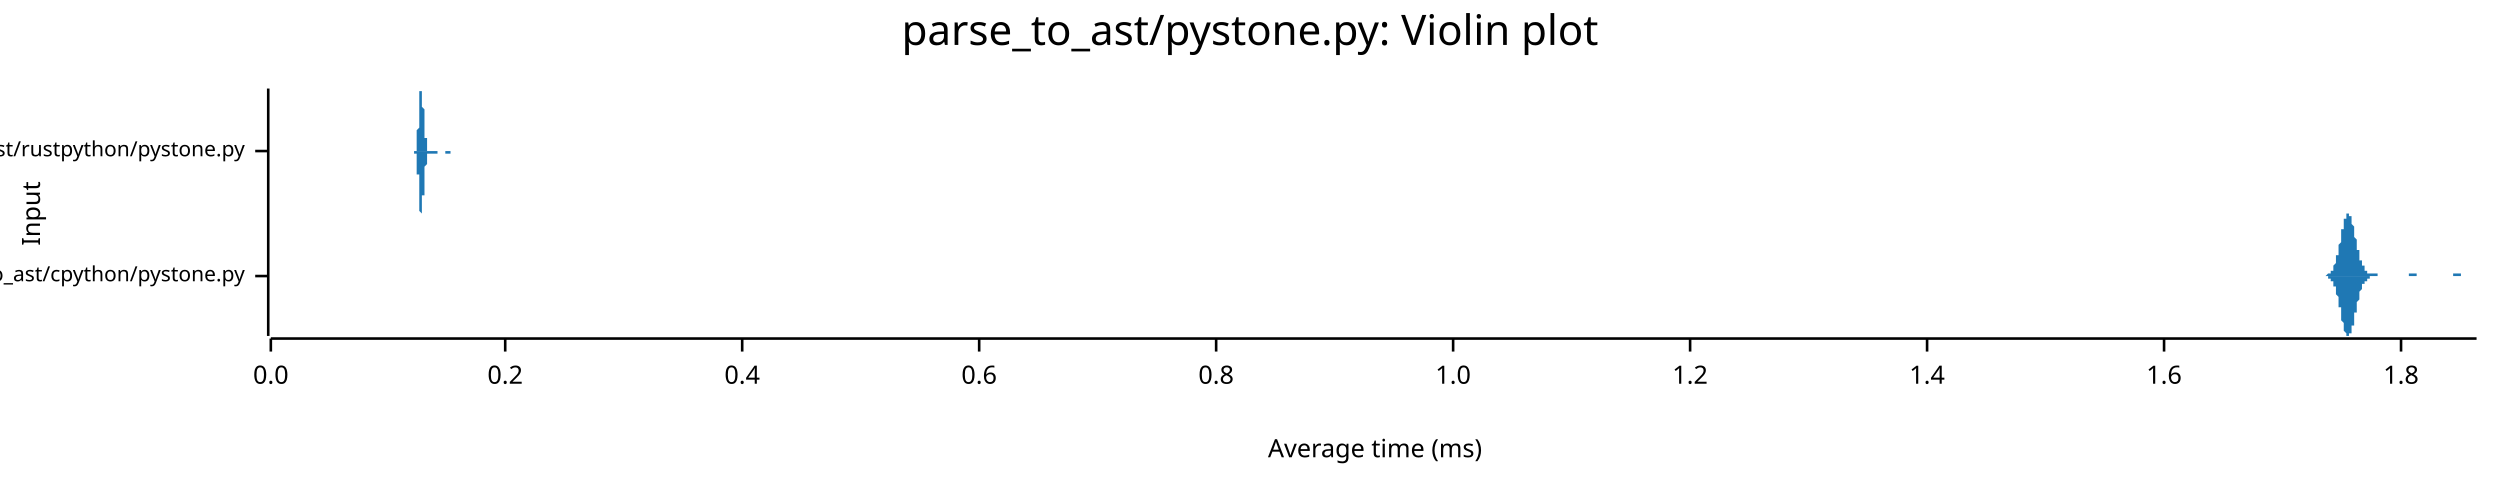
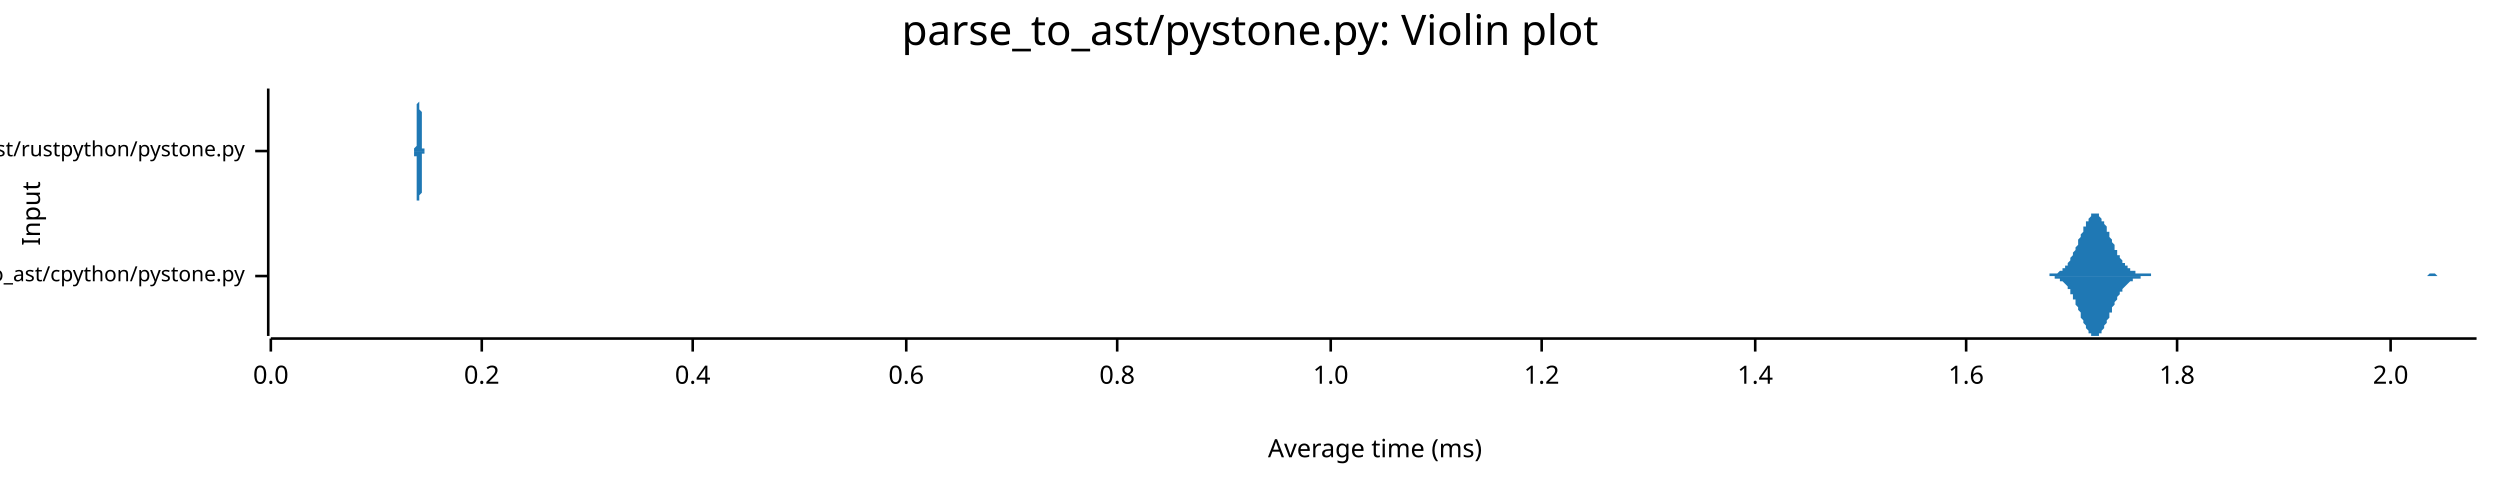
<svg xmlns="http://www.w3.org/2000/svg" width="960" height="186" viewBox="0 0 960 186">
  <text x="480" y="5" dy="0.76em" text-anchor="middle" font-family="sans-serif" font-size="16.129" opacity="1" fill="#000000">
parse_to_ast/pystone.py: Violin plot
</text>
  <text x="8" y="82" dy="0.76em" text-anchor="middle" font-family="sans-serif" font-size="9.677" opacity="1" fill="#000000" transform="rotate(270, 8, 82)">
Input
</text>
  <text x="528" y="178" dy="-0.5ex" text-anchor="middle" font-family="sans-serif" font-size="9.677" opacity="1" fill="#000000">
Average time (ms)
</text>
  <polyline fill="none" opacity="1" stroke="#000000" stroke-width="1" points="103,34 103,129 " />
  <text x="94" y="106" dy="0.5ex" text-anchor="end" font-family="sans-serif" font-size="8.065" opacity="1" fill="#000000">
parse_to_ast/cpython/pystone.py
</text>
  <polyline fill="none" opacity="1" stroke="#000000" stroke-width="1" points="98,106 103,106 " />
  <text x="94" y="58" dy="0.5ex" text-anchor="end" font-family="sans-serif" font-size="8.065" opacity="1" fill="#000000">
parse_to_ast/rustpython/pystone.py
</text>
  <polyline fill="none" opacity="1" stroke="#000000" stroke-width="1" points="98,58 103,58 " />
  <polyline fill="none" opacity="1" stroke="#000000" stroke-width="1" points="104,130 951,130 " />
  <text x="104" y="140" dy="0.76em" text-anchor="middle" font-family="sans-serif" font-size="9.677" opacity="1" fill="#000000">
0.0
</text>
  <polyline fill="none" opacity="1" stroke="#000000" stroke-width="1" points="104,130 104,135 " />
-   <text x="194" y="140" dy="0.76em" text-anchor="middle" font-family="sans-serif" font-size="9.677" opacity="1" fill="#000000">
+   <text x="185" y="140" dy="0.76em" text-anchor="middle" font-family="sans-serif" font-size="9.677" opacity="1" fill="#000000">
0.2
</text>
-   <polyline fill="none" opacity="1" stroke="#000000" stroke-width="1" points="194,130 194,135 " />
-   <text x="285" y="140" dy="0.76em" text-anchor="middle" font-family="sans-serif" font-size="9.677" opacity="1" fill="#000000">
+   <polyline fill="none" opacity="1" stroke="#000000" stroke-width="1" points="185,130 185,135 " />
+   <text x="266" y="140" dy="0.76em" text-anchor="middle" font-family="sans-serif" font-size="9.677" opacity="1" fill="#000000">
0.4
</text>
-   <polyline fill="none" opacity="1" stroke="#000000" stroke-width="1" points="285,130 285,135 " />
-   <text x="376" y="140" dy="0.76em" text-anchor="middle" font-family="sans-serif" font-size="9.677" opacity="1" fill="#000000">
+   <polyline fill="none" opacity="1" stroke="#000000" stroke-width="1" points="266,130 266,135 " />
+   <text x="348" y="140" dy="0.76em" text-anchor="middle" font-family="sans-serif" font-size="9.677" opacity="1" fill="#000000">
0.6
</text>
-   <polyline fill="none" opacity="1" stroke="#000000" stroke-width="1" points="376,130 376,135 " />
-   <text x="467" y="140" dy="0.76em" text-anchor="middle" font-family="sans-serif" font-size="9.677" opacity="1" fill="#000000">
+   <polyline fill="none" opacity="1" stroke="#000000" stroke-width="1" points="348,130 348,135 " />
+   <text x="429" y="140" dy="0.76em" text-anchor="middle" font-family="sans-serif" font-size="9.677" opacity="1" fill="#000000">
0.8
</text>
-   <polyline fill="none" opacity="1" stroke="#000000" stroke-width="1" points="467,130 467,135 " />
-   <text x="558" y="140" dy="0.76em" text-anchor="middle" font-family="sans-serif" font-size="9.677" opacity="1" fill="#000000">
+   <polyline fill="none" opacity="1" stroke="#000000" stroke-width="1" points="429,130 429,135 " />
+   <text x="511" y="140" dy="0.76em" text-anchor="middle" font-family="sans-serif" font-size="9.677" opacity="1" fill="#000000">
1.0
</text>
-   <polyline fill="none" opacity="1" stroke="#000000" stroke-width="1" points="558,130 558,135 " />
-   <text x="649" y="140" dy="0.76em" text-anchor="middle" font-family="sans-serif" font-size="9.677" opacity="1" fill="#000000">
+   <polyline fill="none" opacity="1" stroke="#000000" stroke-width="1" points="511,130 511,135 " />
+   <text x="592" y="140" dy="0.76em" text-anchor="middle" font-family="sans-serif" font-size="9.677" opacity="1" fill="#000000">
1.2
</text>
-   <polyline fill="none" opacity="1" stroke="#000000" stroke-width="1" points="649,130 649,135 " />
-   <text x="740" y="140" dy="0.76em" text-anchor="middle" font-family="sans-serif" font-size="9.677" opacity="1" fill="#000000">
+   <polyline fill="none" opacity="1" stroke="#000000" stroke-width="1" points="592,130 592,135 " />
+   <text x="674" y="140" dy="0.76em" text-anchor="middle" font-family="sans-serif" font-size="9.677" opacity="1" fill="#000000">
1.4
</text>
-   <polyline fill="none" opacity="1" stroke="#000000" stroke-width="1" points="740,130 740,135 " />
-   <text x="831" y="140" dy="0.76em" text-anchor="middle" font-family="sans-serif" font-size="9.677" opacity="1" fill="#000000">
+   <polyline fill="none" opacity="1" stroke="#000000" stroke-width="1" points="674,130 674,135 " />
+   <text x="755" y="140" dy="0.76em" text-anchor="middle" font-family="sans-serif" font-size="9.677" opacity="1" fill="#000000">
1.6
</text>
-   <polyline fill="none" opacity="1" stroke="#000000" stroke-width="1" points="831,130 831,135 " />
-   <text x="922" y="140" dy="0.76em" text-anchor="middle" font-family="sans-serif" font-size="9.677" opacity="1" fill="#000000">
+   <polyline fill="none" opacity="1" stroke="#000000" stroke-width="1" points="755,130 755,135 " />
+   <text x="836" y="140" dy="0.76em" text-anchor="middle" font-family="sans-serif" font-size="9.677" opacity="1" fill="#000000">
1.8
</text>
-   <polyline fill="none" opacity="1" stroke="#000000" stroke-width="1" points="922,130 922,135 " />
-   <polygon opacity="1" fill="#1F78B4" points="891,106 891,106 891,106 891,106 892,106 892,106 892,106 892,106 892,106 892,106 892,106 892,106 893,106 893,106 893,106 893,106 893,106 893,106 893,106 893,106 894,105 894,105 894,105 894,105 894,105 894,105 894,105 894,105 894,105 895,105 895,105 895,105 895,105 895,104 895,104 895,104 895,104 896,104 896,104 896,103 896,103 896,103 896,103 896,102 896,102 896,102 897,101 897,101 897,100 897,100 897,100 897,99 897,99 897,98 898,98 898,97 898,97 898,96 898,95 898,95 898,94 898,94 899,93 899,92 899,92 899,91 899,91 899,90 899,89 899,89 899,88 900,88 900,87 900,86 900,86 900,85 900,85 900,84 900,84 901,84 901,83 901,83 901,83 901,83 901,82 901,82 901,82 901,82 902,82 902,82 902,82 902,82 902,82 902,83 902,83 902,83 903,83 903,84 903,84 903,85 903,85 903,85 903,86 903,86 904,87 904,87 904,88 904,89 904,89 904,90 904,90 904,91 904,91 905,92 905,93 905,93 905,94 905,94 905,95 905,95 905,96 906,96 906,97 906,97 906,98 906,98 906,99 906,99 906,99 906,100 907,100 907,100 907,101 907,101 907,101 907,102 907,102 907,102 908,102 908,103 908,103 908,103 908,103 908,103 908,104 908,104 909,104 909,104 909,104 909,104 909,104 909,104 909,104 909,105 909,105 910,105 910,105 910,105 910,105 910,105 910,105 910,105 910,105 911,105 911,105 911,105 911,105 911,105 911,105 911,105 911,105 911,105 912,105 912,105 912,105 912,105 912,105 912,105 912,105 912,105 913,105 913,105 913,106 913,106 913,106 913,106 913,106 913,106 914,106 914,106 914,106 914,106 914,106 914,106 914,106 914,106 914,106 915,106 915,106 915,106 915,106 915,106 915,106 915,106 915,106 916,106 916,106 916,106 916,106 916,106 916,106 916,106 916,106 916,106 917,106 917,106 917,106 917,106 917,106 917,106 917,106 917,106 918,106 918,106 918,106 918,106 918,106 918,106 918,106 918,106 919,106 919,106 919,106 919,106 919,106 919,106 919,106 919,106 919,106 920,106 920,106 920,106 920,106 920,106 920,106 920,106 920,106 921,106 921,106 921,106 921,106 921,106 921,106 921,106 921,106 921,106 922,106 922,106 922,106 922,106 922,106 922,106 922,106 922,106 923,106 923,106 923,106 923,106 923,106 923,106 923,106 923,106 923,106 924,106 924,106 924,106 924,106 924,106 924,106 924,106 924,106 925,106 925,106 925,106 925,106 925,106 925,105 925,105 925,105 926,105 926,105 926,105 926,105 926,105 926,105 926,105 926,105 926,105 927,105 927,105 927,105 927,105 927,105 927,105 927,105 927,105 928,105 928,105 928,105 928,105 928,105 928,106 928,106 928,106 928,106 929,106 929,106 929,106 929,106 929,106 929,106 929,106 929,106 930,106 930,106 930,106 930,106 930,106 930,106 930,106 930,106 931,106 931,106 931,106 931,106 931,106 931,106 931,106 931,106 931,106 932,106 932,106 932,106 932,106 932,106 932,106 932,106 932,106 933,106 933,106 933,106 933,106 933,106 933,106 933,106 933,106 933,106 934,106 934,106 934,106 934,106 934,106 934,106 934,106 934,106 935,106 935,106 935,106 935,106 935,106 935,106 935,106 935,106 936,106 936,106 936,106 936,106 936,106 936,106 936,106 936,106 936,106 937,106 937,106 937,106 937,106 937,106 937,106 937,106 937,106 938,106 938,106 938,106 938,106 938,106 938,106 938,106 938,106 938,106 939,106 939,106 939,106 939,106 939,106 939,106 939,106 939,106 940,106 940,106 940,106 940,106 940,106 940,106 940,106 940,106 941,106 941,106 941,106 941,106 941,106 941,106 941,106 941,106 941,106 942,106 942,106 942,106 942,106 942,106 942,106 942,106 942,105 943,105 943,105 943,105 943,105 943,105 943,105 943,105 943,105 943,105 944,105 944,105 944,105 944,105 944,105 944,105 944,105 944,105 945,105 945,105 945,105 945,105 945,105 945,105 945,105 945,106 946,106 946,106 946,106 946,106 946,106 946,106 946,106 946,106 946,106 947,106 947,106 947,106 947,106 947,106 947,106 947,106 947,106 948,106 948,106 948,106 948,106 948,106 948,106 948,106 948,106 948,106 949,106 949,106 949,106 949,106 949,106 949,106 949,106 949,106 950,106 950,106 950,106 950,106 950,106 950,106 950,106 950,106 951,106 951,106 891,106 " />
-   <polygon opacity="1" fill="#1F78B4" points="891,106 891,106 891,106 891,106 892,106 892,106 892,106 892,106 892,106 892,106 892,106 892,106 893,106 893,106 893,106 893,106 893,106 893,106 893,106 893,106 894,106 894,106 894,106 894,106 894,106 894,106 894,106 894,106 894,107 895,107 895,107 895,107 895,107 895,107 895,107 895,107 895,108 896,108 896,108 896,108 896,108 896,109 896,109 896,109 896,110 896,110 897,110 897,111 897,111 897,111 897,112 897,112 897,113 897,113 898,114 898,114 898,115 898,115 898,116 898,117 898,117 898,118 899,118 899,119 899,120 899,120 899,121 899,122 899,122 899,123 899,123 900,124 900,125 900,125 900,126 900,126 900,127 900,127 900,127 901,128 901,128 901,129 901,129 901,129 901,129 901,129 901,129 901,129 902,129 902,129 902,129 902,129 902,129 902,129 902,129 902,128 903,128 903,128 903,127 903,127 903,127 903,126 903,126 903,125 904,125 904,124 904,124 904,123 904,122 904,122 904,121 904,121 904,120 905,120 905,119 905,118 905,118 905,117 905,117 905,116 905,116 906,115 906,115 906,114 906,114 906,113 906,113 906,113 906,112 906,112 907,111 907,111 907,111 907,110 907,110 907,110 907,110 907,109 908,109 908,109 908,109 908,109 908,108 908,108 908,108 908,108 909,108 909,108 909,107 909,107 909,107 909,107 909,107 909,107 909,107 910,107 910,107 910,107 910,107 910,107 910,107 910,107 910,106 911,106 911,106 911,106 911,106 911,106 911,106 911,106 911,106 911,106 912,106 912,106 912,106 912,106 912,106 912,106 912,106 912,106 913,106 913,106 913,106 913,106 913,106 913,106 913,106 913,106 914,106 914,106 914,106 914,106 914,106 914,106 914,106 914,106 914,106 915,106 915,106 915,106 915,106 915,106 915,106 915,106 915,106 916,106 916,106 916,106 916,106 916,106 916,106 916,106 916,106 916,106 917,106 917,106 917,106 917,106 917,106 917,106 917,106 917,106 918,106 918,106 918,106 918,106 918,106 918,106 918,106 918,106 919,106 919,106 919,106 919,106 919,106 919,106 919,106 919,106 919,106 920,106 920,106 920,106 920,106 920,106 920,106 920,106 920,106 921,106 921,106 921,106 921,106 921,106 921,106 921,106 921,106 921,106 922,106 922,106 922,106 922,106 922,106 922,106 922,106 922,106 923,106 923,106 923,106 923,106 923,106 923,106 923,106 923,106 923,106 924,106 924,106 924,106 924,106 924,106 924,106 924,106 924,106 925,106 925,106 925,106 925,106 925,106 925,106 925,106 925,106 926,106 926,106 926,106 926,106 926,106 926,106 926,106 926,106 926,106 927,106 927,106 927,106 927,106 927,106 927,106 927,106 927,106 928,106 928,106 928,106 928,106 928,106 928,106 928,106 928,106 928,106 929,106 929,106 929,106 929,106 929,106 929,106 929,106 929,106 930,106 930,106 930,106 930,106 930,106 930,106 930,106 930,106 931,106 931,106 931,106 931,106 931,106 931,106 931,106 931,106 931,106 932,106 932,106 932,106 932,106 932,106 932,106 932,106 932,106 933,106 933,106 933,106 933,106 933,106 933,106 933,106 933,106 933,106 934,106 934,106 934,106 934,106 934,106 934,106 934,106 934,106 935,106 935,106 935,106 935,106 935,106 935,106 935,106 935,106 936,106 936,106 936,106 936,106 936,106 936,106 936,106 936,106 936,106 937,106 937,106 937,106 937,106 937,106 937,106 937,106 937,106 938,106 938,106 938,106 938,106 938,106 938,106 938,106 938,106 938,106 939,106 939,106 939,106 939,106 939,106 939,106 939,106 939,106 940,106 940,106 940,106 940,106 940,106 940,106 940,106 940,106 941,106 941,106 941,106 941,106 941,106 941,106 941,106 941,106 941,106 942,106 942,106 942,106 942,106 942,106 942,106 942,106 942,106 943,106 943,106 943,106 943,106 943,106 943,106 943,106 943,106 943,106 944,106 944,106 944,106 944,106 944,106 944,106 944,106 944,106 945,106 945,106 945,106 945,106 945,106 945,106 945,106 945,106 946,106 946,106 946,106 946,106 946,106 946,106 946,106 946,106 946,106 947,106 947,106 947,106 947,106 947,106 947,106 947,106 947,106 948,106 948,106 948,106 948,106 948,106 948,106 948,106 948,106 948,106 949,106 949,106 949,106 949,106 949,106 949,106 949,106 949,106 950,106 950,106 950,106 950,106 950,106 950,106 950,106 950,106 951,106 951,106 891,106 " />
-   <polygon opacity="1" fill="#1F78B4" points="159,58 159,58 159,58 159,58 159,58 159,58 159,58 159,58 159,58 159,58 159,58 159,58 159,58 159,58 159,58 159,58 159,58 159,58 159,58 159,58 159,58 159,58 159,58 159,58 159,58 160,58 160,57 160,57 160,57 160,57 160,57 160,57 160,57 160,57 160,57 160,56 160,56 160,56 160,56 160,56 160,55 160,55 160,55 160,55 160,54 160,54 160,54 160,53 160,53 160,52 160,52 160,52 160,51 160,51 160,50 160,50 161,49 161,49 161,48 161,48 161,47 161,47 161,46 161,46 161,45 161,44 161,44 161,43 161,43 161,42 161,42 161,41 161,41 161,40 161,40 161,39 161,39 161,38 161,38 161,37 161,37 161,37 161,36 161,36 161,36 161,35 161,35 162,35 162,35 162,35 162,35 162,35 162,35 162,34 162,35 162,35 162,35 162,35 162,35 162,35 162,35 162,35 162,36 162,36 162,36 162,36 162,37 162,37 162,37 162,38 162,38 162,39 162,39 162,39 162,40 162,40 162,41 162,41 162,41 163,42 163,42 163,43 163,43 163,43 163,44 163,44 163,45 163,45 163,45 163,46 163,46 163,47 163,47 163,47 163,48 163,48 163,49 163,49 163,49 163,50 163,50 163,50 163,51 163,51 163,51 163,52 163,52 163,52 163,53 163,53 164,53 164,53 164,54 164,54 164,54 164,54 164,55 164,55 164,55 164,55 164,55 164,56 164,56 164,56 164,56 164,56 164,56 164,56 164,57 164,57 164,57 164,57 164,57 164,57 164,57 164,57 164,57 164,57 164,57 164,57 164,58 165,58 165,58 165,58 165,58 165,58 165,58 165,58 165,58 165,58 165,58 165,58 165,58 165,58 165,58 165,58 165,58 165,58 165,58 165,58 165,58 165,58 165,58 165,58 165,58 165,58 165,58 165,58 165,58 165,58 165,58 165,58 166,58 166,58 166,58 166,58 166,58 166,58 166,58 166,58 166,58 166,58 166,58 166,58 166,58 166,58 166,58 166,58 166,58 166,58 166,58 166,58 166,58 166,58 166,58 166,58 166,58 166,58 166,58 166,58 166,58 166,58 166,58 167,58 167,58 167,58 167,58 167,58 167,58 167,58 167,58 167,58 167,58 167,58 167,58 167,58 167,58 167,58 167,58 167,58 167,58 167,58 167,58 167,58 167,58 167,58 167,58 167,58 167,58 167,58 167,58 167,58 167,58 167,58 168,58 168,58 168,58 168,58 168,58 168,58 168,58 168,58 168,58 168,58 168,58 168,58 168,58 168,58 168,58 168,58 168,58 168,58 168,58 168,58 168,58 168,58 168,58 168,58 168,58 168,58 168,58 168,58 168,58 168,58 168,58 168,58 169,58 169,58 169,58 169,58 169,58 169,58 169,58 169,58 169,58 169,58 169,58 169,58 169,58 169,58 169,58 169,58 169,58 169,58 169,58 169,58 169,58 169,58 169,58 169,58 169,58 169,58 169,58 169,58 169,58 169,58 169,58 170,58 170,58 170,58 170,58 170,58 170,58 170,58 170,58 170,58 170,58 170,58 170,58 170,58 170,58 170,58 170,58 170,58 170,58 170,58 170,58 170,58 170,58 170,58 170,58 170,58 170,58 170,58 170,58 170,58 170,58 170,58 171,58 171,58 171,58 171,58 171,58 171,58 171,58 171,58 171,58 171,58 171,58 171,58 171,58 171,58 171,58 171,58 171,58 171,58 171,58 171,58 171,58 171,58 171,58 171,58 171,58 171,58 171,58 171,58 171,58 171,58 171,58 172,58 172,58 172,58 172,58 172,58 172,58 172,58 172,58 172,58 172,58 172,58 172,58 172,58 172,58 172,58 172,58 172,58 172,58 172,58 172,58 172,58 172,58 172,58 172,58 172,58 172,58 172,58 172,58 172,58 172,58 172,58 173,58 173,58 173,58 173,58 173,58 173,58 173,58 173,58 173,58 173,58 173,58 173,58 173,58 173,58 173,58 173,58 173,58 173,58 173,58 173,58 173,58 173,58 173,58 173,58 173,58 173,58 173,58 173,58 173,58 173,58 173,58 173,58 174,58 174,58 174,58 174,58 174,58 174,58 174,58 174,58 174,58 174,58 174,58 174,58 174,58 174,58 174,58 174,58 174,58 174,58 174,58 174,58 174,58 174,58 174,58 174,58 174,58 174,58 174,58 174,58 174,58 174,58 174,58 175,58 175,58 175,58 175,58 175,58 175,58 175,58 175,58 159,58 " />
-   <polygon opacity="1" fill="#1F78B4" points="159,58 159,58 159,58 159,58 159,58 159,58 159,58 159,58 159,58 159,58 159,58 159,58 159,58 159,58 159,58 159,58 159,58 159,59 159,59 159,59 159,59 159,59 159,59 159,59 159,59 160,59 160,59 160,59 160,59 160,59 160,59 160,60 160,60 160,60 160,60 160,60 160,60 160,60 160,61 160,61 160,61 160,61 160,62 160,62 160,62 160,63 160,63 160,63 160,64 160,64 160,64 160,65 160,65 160,66 160,66 160,67 161,67 161,68 161,68 161,69 161,69 161,70 161,70 161,71 161,71 161,72 161,73 161,73 161,74 161,74 161,75 161,75 161,76 161,76 161,77 161,77 161,78 161,78 161,79 161,79 161,80 161,80 161,80 161,81 161,81 161,81 161,81 162,82 162,82 162,82 162,82 162,82 162,82 162,82 162,82 162,82 162,82 162,82 162,82 162,81 162,81 162,81 162,81 162,81 162,80 162,80 162,80 162,79 162,79 162,79 162,78 162,78 162,78 162,77 162,77 162,76 162,76 162,76 162,75 163,75 163,74 163,74 163,73 163,73 163,73 163,72 163,72 163,71 163,71 163,71 163,70 163,70 163,69 163,69 163,69 163,68 163,68 163,68 163,67 163,67 163,66 163,66 163,66 163,65 163,65 163,65 163,65 163,64 163,64 163,64 164,63 164,63 164,63 164,63 164,62 164,62 164,62 164,62 164,62 164,61 164,61 164,61 164,61 164,61 164,61 164,60 164,60 164,60 164,60 164,60 164,60 164,60 164,60 164,59 164,59 164,59 164,59 164,59 164,59 164,59 164,59 165,59 165,59 165,59 165,59 165,59 165,59 165,59 165,59 165,59 165,59 165,59 165,59 165,59 165,59 165,59 165,59 165,59 165,59 165,59 165,59 165,59 165,59 165,59 165,59 165,59 165,59 165,59 165,59 165,59 165,59 165,59 166,59 166,59 166,59 166,59 166,59 166,59 166,59 166,59 166,59 166,59 166,59 166,59 166,59 166,59 166,59 166,59 166,59 166,59 166,59 166,59 166,59 166,59 166,59 166,59 166,59 166,59 166,59 166,59 166,59 166,59 166,59 167,59 167,59 167,59 167,59 167,59 167,59 167,59 167,59 167,59 167,59 167,59 167,59 167,59 167,59 167,59 167,59 167,59 167,59 167,59 167,59 167,59 167,59 167,59 167,59 167,59 167,59 167,59 167,59 167,59 167,59 167,59 168,59 168,59 168,59 168,58 168,58 168,58 168,58 168,58 168,58 168,58 168,58 168,58 168,58 168,58 168,58 168,58 168,58 168,58 168,58 168,58 168,58 168,58 168,58 168,58 168,58 168,58 168,58 168,58 168,58 168,58 168,58 168,58 169,58 169,58 169,58 169,58 169,58 169,58 169,58 169,58 169,58 169,58 169,58 169,58 169,58 169,58 169,58 169,58 169,58 169,58 169,58 169,58 169,58 169,58 169,58 169,58 169,58 169,58 169,58 169,58 169,58 169,58 169,58 170,58 170,58 170,58 170,58 170,58 170,58 170,58 170,58 170,58 170,58 170,58 170,58 170,58 170,58 170,58 170,58 170,58 170,58 170,58 170,58 170,58 170,58 170,58 170,58 170,58 170,58 170,58 170,58 170,58 170,58 170,58 171,58 171,58 171,58 171,58 171,58 171,58 171,58 171,58 171,58 171,58 171,58 171,58 171,58 171,58 171,58 171,58 171,58 171,58 171,58 171,59 171,59 171,59 171,59 171,59 171,59 171,59 171,59 171,59 171,59 171,59 171,59 172,59 172,59 172,59 172,59 172,59 172,59 172,59 172,59 172,59 172,59 172,59 172,59 172,59 172,59 172,59 172,59 172,59 172,59 172,59 172,59 172,59 172,59 172,59 172,59 172,59 172,59 172,59 172,59 172,59 172,59 172,59 173,59 173,59 173,59 173,59 173,59 173,59 173,59 173,59 173,59 173,59 173,59 173,59 173,59 173,59 173,59 173,59 173,59 173,59 173,59 173,59 173,59 173,59 173,59 173,58 173,58 173,58 173,58 173,58 173,58 173,58 173,58 173,58 174,58 174,58 174,58 174,58 174,58 174,58 174,58 174,58 174,58 174,58 174,58 174,58 174,58 174,58 174,58 174,58 174,58 174,58 174,58 174,58 174,58 174,58 174,58 174,58 174,58 174,58 174,58 174,58 174,58 174,58 174,58 175,58 175,58 175,58 175,58 175,58 175,58 175,58 175,58 159,58 " />
+   <polyline fill="none" opacity="1" stroke="#000000" stroke-width="1" points="836,130 836,135 " />
+   <text x="918" y="140" dy="0.76em" text-anchor="middle" font-family="sans-serif" font-size="9.677" opacity="1" fill="#000000">
+ 2.0
+ </text>
+   <polyline fill="none" opacity="1" stroke="#000000" stroke-width="1" points="918,130 918,135 " />
+   <polygon opacity="1" fill="#1F78B4" points="785,106 785,106 785,106 786,106 786,106 786,106 787,106 787,106 787,105 788,105 788,105 788,105 789,105 789,105 789,105 790,105 790,105 790,105 791,104 791,104 791,104 792,104 792,103 792,103 793,103 793,102 793,102 794,102 794,101 794,101 795,100 795,99 795,99 796,98 796,98 796,97 797,96 797,95 797,95 798,94 798,93 798,92 799,91 799,90 799,90 800,89 800,88 800,87 801,87 801,86 801,85 802,85 802,84 802,84 803,83 803,83 803,82 804,82 804,82 804,82 805,82 805,82 805,82 806,82 806,83 806,83 807,84 807,84 807,85 808,85 808,86 808,86 809,87 809,88 809,89 810,89 810,90 810,91 811,92 811,93 811,93 812,94 812,95 812,96 813,96 813,97 813,98 814,98 814,99 814,99 815,100 815,100 815,101 816,101 816,102 816,102 817,102 817,103 817,103 818,103 818,103 818,104 819,104 819,104 819,104 820,104 820,104 820,105 821,105 821,105 821,105 822,105 822,105 822,105 823,105 823,105 823,105 824,105 824,105 824,105 825,105 825,105 825,105 826,105 826,106 826,106 827,106 827,106 827,106 828,106 828,106 828,106 829,106 829,106 829,106 830,106 830,106 830,106 831,106 831,106 831,106 832,106 832,106 832,106 833,106 833,106 833,106 834,106 834,106 834,106 835,106 835,106 835,106 836,106 836,106 836,106 837,106 837,106 837,106 838,106 838,106 838,106 839,106 839,106 839,106 840,106 840,106 840,106 841,106 841,106 841,106 842,106 842,106 842,106 843,106 843,106 843,106 844,106 844,106 844,106 845,106 845,106 845,106 846,106 846,106 846,106 847,106 847,106 847,106 848,106 848,106 848,106 849,106 849,106 849,106 850,106 850,106 850,106 851,106 851,106 851,106 852,106 852,106 852,106 853,106 853,106 853,106 854,106 854,106 854,106 855,106 855,106 855,106 856,106 856,106 856,106 857,106 857,106 857,106 857,106 858,106 858,106 858,106 859,106 859,106 859,106 860,106 860,106 860,106 861,106 861,106 861,106 862,106 862,106 862,106 863,106 863,106 863,106 864,106 864,106 864,106 865,106 865,106 865,106 866,106 866,106 866,106 867,106 867,106 867,106 868,106 868,106 868,106 869,106 869,106 869,106 870,106 870,106 870,106 871,106 871,106 871,106 872,106 872,106 872,106 873,106 873,106 873,106 874,106 874,106 874,106 875,106 875,106 875,106 876,106 876,106 876,106 877,106 877,106 877,106 878,106 878,106 878,106 879,106 879,106 879,106 880,106 880,106 880,106 881,106 881,106 881,106 882,106 882,106 882,106 883,106 883,106 883,106 884,106 884,106 884,106 885,106 885,106 885,106 886,106 886,106 886,106 887,106 887,106 887,106 888,106 888,106 888,106 889,106 889,106 889,106 890,106 890,106 890,106 891,106 891,106 891,106 892,106 892,106 892,106 893,106 893,106 893,106 894,106 894,106 894,106 895,106 895,106 895,106 896,106 896,106 896,106 897,106 897,106 897,106 898,106 898,106 898,106 899,106 899,106 899,106 900,106 900,106 900,106 901,106 901,106 901,106 902,106 902,106 902,106 903,106 903,106 903,106 904,106 904,106 904,106 905,106 905,106 905,106 906,106 906,106 906,106 907,106 907,106 907,106 908,106 908,106 908,106 909,106 909,106 909,106 910,106 910,106 910,106 911,106 911,106 911,106 912,106 912,106 912,106 913,106 913,106 913,106 914,106 914,106 914,106 915,106 915,106 915,106 916,106 916,106 916,106 917,106 917,106 917,106 918,106 918,106 918,106 919,106 919,106 919,106 920,106 920,106 920,106 921,106 921,106 921,106 922,106 922,106 922,106 923,106 923,106 923,106 924,106 924,106 924,106 925,106 925,106 925,106 926,106 926,106 926,106 927,106 927,106 927,106 928,106 928,106 928,106 929,106 929,106 929,106 930,106 930,106 930,106 931,106 931,106 931,106 932,106 932,106 932,106 933,105 933,105 933,105 934,105 934,105 934,105 935,105 935,105 935,105 936,106 936,106 936,106 937,106 937,106 937,106 938,106 938,106 938,106 939,106 939,106 939,106 940,106 940,106 940,106 941,106 941,106 941,106 942,106 942,106 942,106 943,106 943,106 943,106 944,106 944,106 944,106 945,106 945,106 945,106 946,106 946,106 946,106 947,106 947,106 947,106 948,106 948,106 948,106 949,106 949,106 949,106 950,106 950,106 950,106 951,106 951,106 785,106 " />
+   <polygon opacity="1" fill="#1F78B4" points="785,106 785,106 785,106 786,106 786,106 786,106 787,106 787,106 787,106 788,106 788,106 788,106 789,106 789,106 789,107 790,107 790,107 790,107 791,107 791,107 791,108 792,108 792,108 792,108 793,109 793,109 793,109 794,110 794,110 794,111 795,111 795,112 795,113 796,113 796,114 796,115 797,115 797,116 797,117 798,118 798,119 798,119 799,120 799,121 799,122 800,123 800,123 800,124 801,125 801,126 801,126 802,127 802,127 802,128 803,128 803,129 803,129 804,129 804,129 804,129 805,129 805,129 805,129 806,129 806,129 806,128 807,128 807,127 807,127 808,126 808,126 808,125 809,124 809,124 809,123 810,122 810,121 810,120 811,120 811,119 811,118 812,117 812,117 812,116 813,115 813,115 813,114 814,113 814,113 814,112 815,112 815,111 815,111 816,110 816,110 816,110 817,109 817,109 817,109 818,108 818,108 818,108 819,108 819,108 819,107 820,107 820,107 820,107 821,107 821,107 821,107 822,107 822,106 822,106 823,106 823,106 823,106 824,106 824,106 824,106 825,106 825,106 825,106 826,106 826,106 826,106 827,106 827,106 827,106 828,106 828,106 828,106 829,106 829,106 829,106 830,106 830,106 830,106 831,106 831,106 831,106 832,106 832,106 832,106 833,106 833,106 833,106 834,106 834,106 834,106 835,106 835,106 835,106 836,106 836,106 836,106 837,106 837,106 837,106 838,106 838,106 838,106 839,106 839,106 839,106 840,106 840,106 840,106 841,106 841,106 841,106 842,106 842,106 842,106 843,106 843,106 843,106 844,106 844,106 844,106 845,106 845,106 845,106 846,106 846,106 846,106 847,106 847,106 847,106 848,106 848,106 848,106 849,106 849,106 849,106 850,106 850,106 850,106 851,106 851,106 851,106 852,106 852,106 852,106 853,106 853,106 853,106 854,106 854,106 854,106 855,106 855,106 855,106 856,106 856,106 856,106 857,106 857,106 857,106 857,106 858,106 858,106 858,106 859,106 859,106 859,106 860,106 860,106 860,106 861,106 861,106 861,106 862,106 862,106 862,106 863,106 863,106 863,106 864,106 864,106 864,106 865,106 865,106 865,106 866,106 866,106 866,106 867,106 867,106 867,106 868,106 868,106 868,106 869,106 869,106 869,106 870,106 870,106 870,106 871,106 871,106 871,106 872,106 872,106 872,106 873,106 873,106 873,106 874,106 874,106 874,106 875,106 875,106 875,106 876,106 876,106 876,106 877,106 877,106 877,106 878,106 878,106 878,106 879,106 879,106 879,106 880,106 880,106 880,106 881,106 881,106 881,106 882,106 882,106 882,106 883,106 883,106 883,106 884,106 884,106 884,106 885,106 885,106 885,106 886,106 886,106 886,106 887,106 887,106 887,106 888,106 888,106 888,106 889,106 889,106 889,106 890,106 890,106 890,106 891,106 891,106 891,106 892,106 892,106 892,106 893,106 893,106 893,106 894,106 894,106 894,106 895,106 895,106 895,106 896,106 896,106 896,106 897,106 897,106 897,106 898,106 898,106 898,106 899,106 899,106 899,106 900,106 900,106 900,106 901,106 901,106 901,106 902,106 902,106 902,106 903,106 903,106 903,106 904,106 904,106 904,106 905,106 905,106 905,106 906,106 906,106 906,106 907,106 907,106 907,106 908,106 908,106 908,106 909,106 909,106 909,106 910,106 910,106 910,106 911,106 911,106 911,106 912,106 912,106 912,106 913,106 913,106 913,106 914,106 914,106 914,106 915,106 915,106 915,106 916,106 916,106 916,106 917,106 917,106 917,106 918,106 918,106 918,106 919,106 919,106 919,106 920,106 920,106 920,106 921,106 921,106 921,106 922,106 922,106 922,106 923,106 923,106 923,106 924,106 924,106 924,106 925,106 925,106 925,106 926,106 926,106 926,106 927,106 927,106 927,106 928,106 928,106 928,106 929,106 929,106 929,106 930,106 930,106 930,106 931,106 931,106 931,106 932,106 932,106 932,106 933,106 933,106 933,106 934,106 934,106 934,106 935,106 935,106 935,106 936,106 936,106 936,106 937,106 937,106 937,106 938,106 938,106 938,106 939,106 939,106 939,106 940,106 940,106 940,106 941,106 941,106 941,106 942,106 942,106 942,106 943,106 943,106 943,106 944,106 944,106 944,106 945,106 945,106 945,106 946,106 946,106 946,106 947,106 947,106 947,106 948,106 948,106 948,106 949,106 949,106 949,106 950,106 950,106 950,106 951,106 951,106 785,106 " />
+   <polygon opacity="1" fill="#1F78B4" points="159,58 159,58 159,58 159,58 159,58 159,58 159,58 159,58 159,58 159,58 159,58 159,58 159,58 159,58 159,58 159,58 159,58 159,58 159,58 159,57 159,57 159,57 159,57 159,57 159,57 160,56 160,56 160,56 160,55 160,55 160,55 160,54 160,54 160,53 160,53 160,52 160,52 160,51 160,50 160,50 160,49 160,48 160,47 160,46 160,46 160,45 160,44 160,43 160,42 160,41 160,41 160,40 161,39 161,38 161,38 161,37 161,37 161,36 161,36 161,35 161,35 161,35 161,35 161,34 161,35 161,35 161,35 161,35 161,35 161,36 161,36 161,37 161,37 161,38 161,39 161,39 161,40 161,41 161,42 162,43 162,43 162,44 162,45 162,46 162,47 162,47 162,48 162,49 162,50 162,50 162,51 162,52 162,52 162,53 162,53 162,54 162,54 162,55 162,55 162,55 162,56 162,56 162,56 162,57 162,57 162,57 162,57 163,57 163,57 163,57 163,58 163,58 163,58 163,58 163,58 163,58 163,58 163,58 163,58 163,58 163,58 163,58 163,58 163,58 163,58 163,58 163,58 163,58 163,58 163,58 163,58 163,58 163,58 163,58 164,58 164,58 164,58 164,58 164,58 164,58 164,58 164,58 164,58 164,58 164,58 164,58 164,58 164,58 164,58 164,58 164,58 164,58 164,58 164,58 164,58 164,58 164,58 164,58 164,58 164,58 164,58 165,58 165,58 165,58 165,58 165,58 165,58 165,58 165,58 165,58 165,58 165,58 165,58 165,58 165,58 165,58 165,58 165,58 165,58 165,58 165,58 165,58 165,58 165,58 165,58 165,58 165,58 165,58 166,58 166,58 166,58 166,58 166,58 166,58 166,58 166,58 166,58 166,58 166,58 166,58 166,58 166,58 166,58 166,58 166,58 166,58 166,58 166,58 166,58 166,58 166,58 166,58 166,58 166,58 166,58 167,58 167,58 167,58 167,58 167,58 167,58 167,58 167,58 167,58 167,58 167,58 167,58 167,58 167,58 167,58 167,58 167,58 167,58 167,58 167,58 167,58 167,58 167,58 167,58 167,58 167,58 167,58 168,58 168,58 168,58 168,58 168,58 168,58 168,58 168,58 168,58 168,58 168,58 168,58 168,58 168,58 168,58 168,58 168,58 168,58 168,58 168,58 168,58 168,58 168,58 168,58 168,58 168,58 168,58 169,58 169,58 169,58 169,58 169,58 169,58 169,58 169,58 169,58 169,58 169,58 169,58 169,58 169,58 169,58 169,58 169,58 169,58 169,58 169,58 169,58 169,58 169,58 169,58 169,58 169,58 169,58 170,58 170,58 170,58 170,58 170,58 170,58 170,58 170,58 170,58 170,58 170,58 170,58 170,58 170,58 170,58 170,58 170,58 170,58 170,58 170,58 170,58 170,58 170,58 170,58 170,58 170,58 170,58 171,58 171,58 171,58 171,58 171,58 171,58 171,58 171,58 171,58 171,58 171,58 171,58 171,58 171,58 171,58 171,58 171,58 171,58 171,58 171,58 171,58 171,58 171,58 171,58 171,58 171,58 171,58 172,58 172,58 172,58 172,58 172,58 172,58 172,58 172,58 172,58 172,58 172,58 172,58 172,58 172,58 172,58 172,58 172,58 172,58 172,58 172,58 172,58 172,58 172,58 172,58 172,58 172,58 172,58 173,58 173,58 173,58 173,58 173,58 173,58 173,58 173,58 173,58 173,58 173,58 173,58 173,58 173,58 173,58 173,58 173,58 173,58 173,58 173,58 173,58 173,58 173,58 173,58 173,58 173,58 173,58 174,58 174,58 174,58 174,58 174,58 174,58 174,58 174,58 174,58 174,58 174,58 174,58 174,58 174,58 174,58 174,58 174,58 174,58 174,58 174,58 174,58 174,58 174,58 174,58 174,58 174,58 174,58 175,58 175,58 175,58 175,58 175,58 175,58 175,58 175,58 175,58 175,58 175,58 175,58 175,58 175,58 175,58 175,58 175,58 175,58 175,58 175,58 175,58 175,58 175,58 175,58 175,58 175,58 175,58 176,58 176,58 176,58 176,58 176,58 176,58 176,58 176,58 176,58 176,58 176,58 176,58 176,58 176,58 176,58 176,58 176,58 176,58 176,58 176,58 176,58 176,58 176,58 176,58 176,58 176,58 176,58 177,58 177,58 177,58 177,58 177,58 177,58 177,58 177,58 177,58 177,58 177,58 177,58 177,58 177,58 177,58 177,58 159,58 " />
+   <polygon opacity="1" fill="#1F78B4" points="159,58 159,58 159,58 159,58 159,58 159,58 159,58 159,58 159,58 159,58 159,58 159,58 159,59 159,59 159,59 159,59 159,59 159,59 159,59 159,59 159,59 159,59 159,60 159,60 159,60 160,60 160,61 160,61 160,61 160,61 160,62 160,62 160,63 160,63 160,64 160,64 160,65 160,66 160,66 160,67 160,68 160,68 160,69 160,70 160,71 160,72 160,73 160,73 160,74 160,75 160,76 160,77 161,77 161,78 161,79 161,79 161,80 161,80 161,81 161,81 161,82 161,82 161,82 161,82 161,82 161,82 161,82 161,81 161,81 161,81 161,80 161,80 161,79 161,79 161,78 161,77 161,76 161,76 161,75 162,74 162,73 162,72 162,71 162,71 162,70 162,69 162,68 162,68 162,67 162,66 162,65 162,65 162,64 162,64 162,63 162,63 162,62 162,62 162,61 162,61 162,61 162,60 162,60 162,60 162,60 162,60 162,59 163,59 163,59 163,59 163,59 163,59 163,59 163,59 163,59 163,59 163,58 163,58 163,58 163,58 163,58 163,58 163,58 163,58 163,58 163,58 163,58 163,58 163,58 163,58 163,58 163,58 163,58 163,58 164,58 164,58 164,58 164,58 164,58 164,58 164,58 164,58 164,58 164,58 164,58 164,58 164,58 164,58 164,58 164,58 164,58 164,58 164,58 164,58 164,58 164,58 164,58 164,58 164,58 164,58 164,58 165,58 165,58 165,58 165,58 165,58 165,58 165,58 165,58 165,58 165,58 165,58 165,58 165,58 165,58 165,58 165,58 165,58 165,58 165,58 165,58 165,58 165,58 165,58 165,58 165,58 165,58 165,58 166,58 166,58 166,58 166,58 166,58 166,58 166,58 166,58 166,58 166,58 166,58 166,58 166,58 166,58 166,58 166,58 166,58 166,58 166,58 166,58 166,58 166,58 166,58 166,58 166,58 166,58 166,58 167,58 167,58 167,58 167,58 167,58 167,58 167,58 167,58 167,58 167,58 167,58 167,58 167,58 167,58 167,58 167,58 167,58 167,58 167,58 167,58 167,58 167,58 167,58 167,58 167,58 167,58 167,58 168,58 168,58 168,58 168,58 168,58 168,58 168,58 168,58 168,58 168,58 168,58 168,58 168,58 168,58 168,58 168,58 168,58 168,58 168,58 168,58 168,58 168,58 168,58 168,58 168,58 168,58 168,58 169,58 169,58 169,58 169,58 169,58 169,58 169,58 169,58 169,58 169,58 169,58 169,58 169,58 169,58 169,58 169,58 169,58 169,58 169,58 169,58 169,58 169,58 169,58 169,58 169,58 169,58 169,58 170,58 170,58 170,58 170,58 170,58 170,58 170,58 170,58 170,58 170,58 170,58 170,58 170,58 170,58 170,58 170,58 170,58 170,58 170,58 170,58 170,58 170,58 170,58 170,58 170,58 170,58 170,58 171,58 171,58 171,58 171,58 171,58 171,58 171,58 171,58 171,58 171,58 171,58 171,58 171,58 171,58 171,58 171,58 171,58 171,58 171,58 171,58 171,58 171,58 171,58 171,58 171,58 171,58 171,58 172,58 172,58 172,58 172,58 172,58 172,58 172,58 172,58 172,58 172,58 172,58 172,58 172,58 172,58 172,58 172,58 172,58 172,58 172,58 172,58 172,58 172,58 172,58 172,58 172,58 172,58 172,58 173,58 173,58 173,58 173,58 173,58 173,58 173,58 173,58 173,58 173,58 173,58 173,58 173,58 173,58 173,58 173,58 173,58 173,58 173,58 173,58 173,58 173,58 173,58 173,58 173,58 173,58 173,58 174,58 174,58 174,58 174,58 174,58 174,58 174,58 174,58 174,58 174,58 174,58 174,58 174,58 174,58 174,58 174,58 174,58 174,58 174,58 174,58 174,58 174,58 174,58 174,58 174,58 174,58 174,58 175,58 175,58 175,58 175,58 175,58 175,58 175,58 175,58 175,58 175,58 175,58 175,58 175,58 175,58 175,58 175,58 175,58 175,58 175,59 175,59 175,58 175,58 175,58 175,58 175,58 175,58 175,58 176,58 176,58 176,58 176,58 176,58 176,58 176,58 176,58 176,58 176,58 176,58 176,58 176,58 176,58 176,58 176,58 176,58 176,58 176,58 176,58 176,58 176,58 176,58 176,58 176,58 176,58 176,58 177,58 177,58 177,58 177,58 177,58 177,58 177,58 177,58 177,58 177,58 177,58 177,58 177,58 177,58 177,58 177,58 159,58 " />
</svg>
